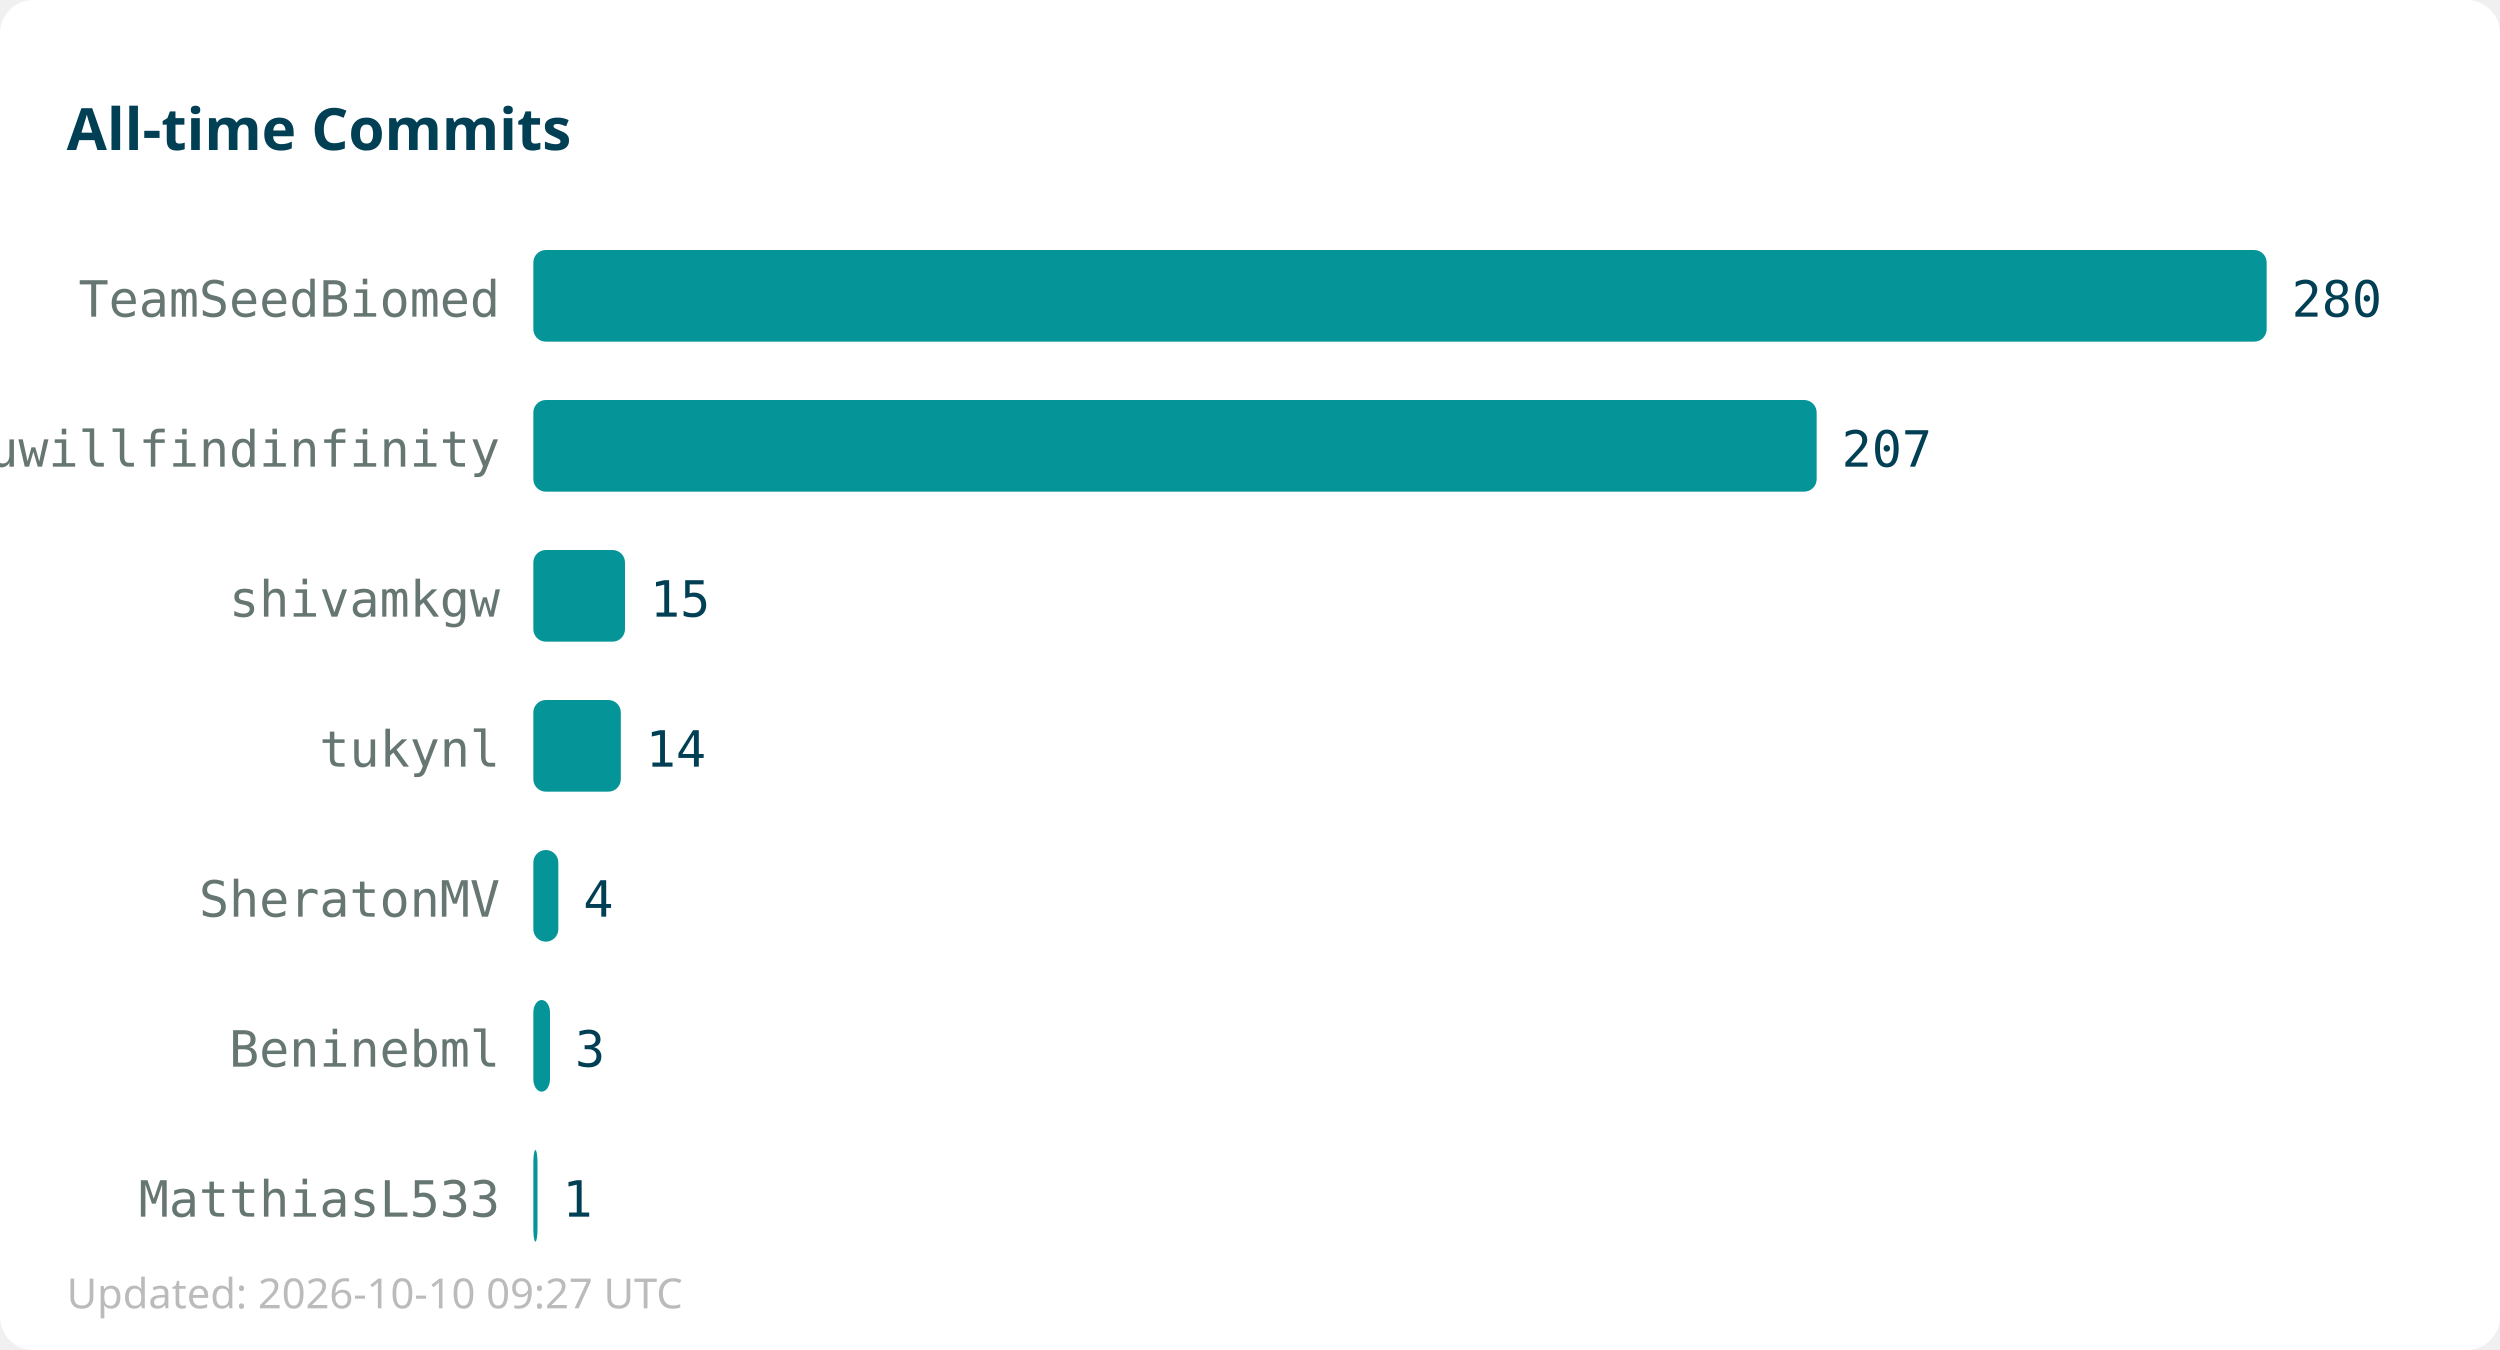
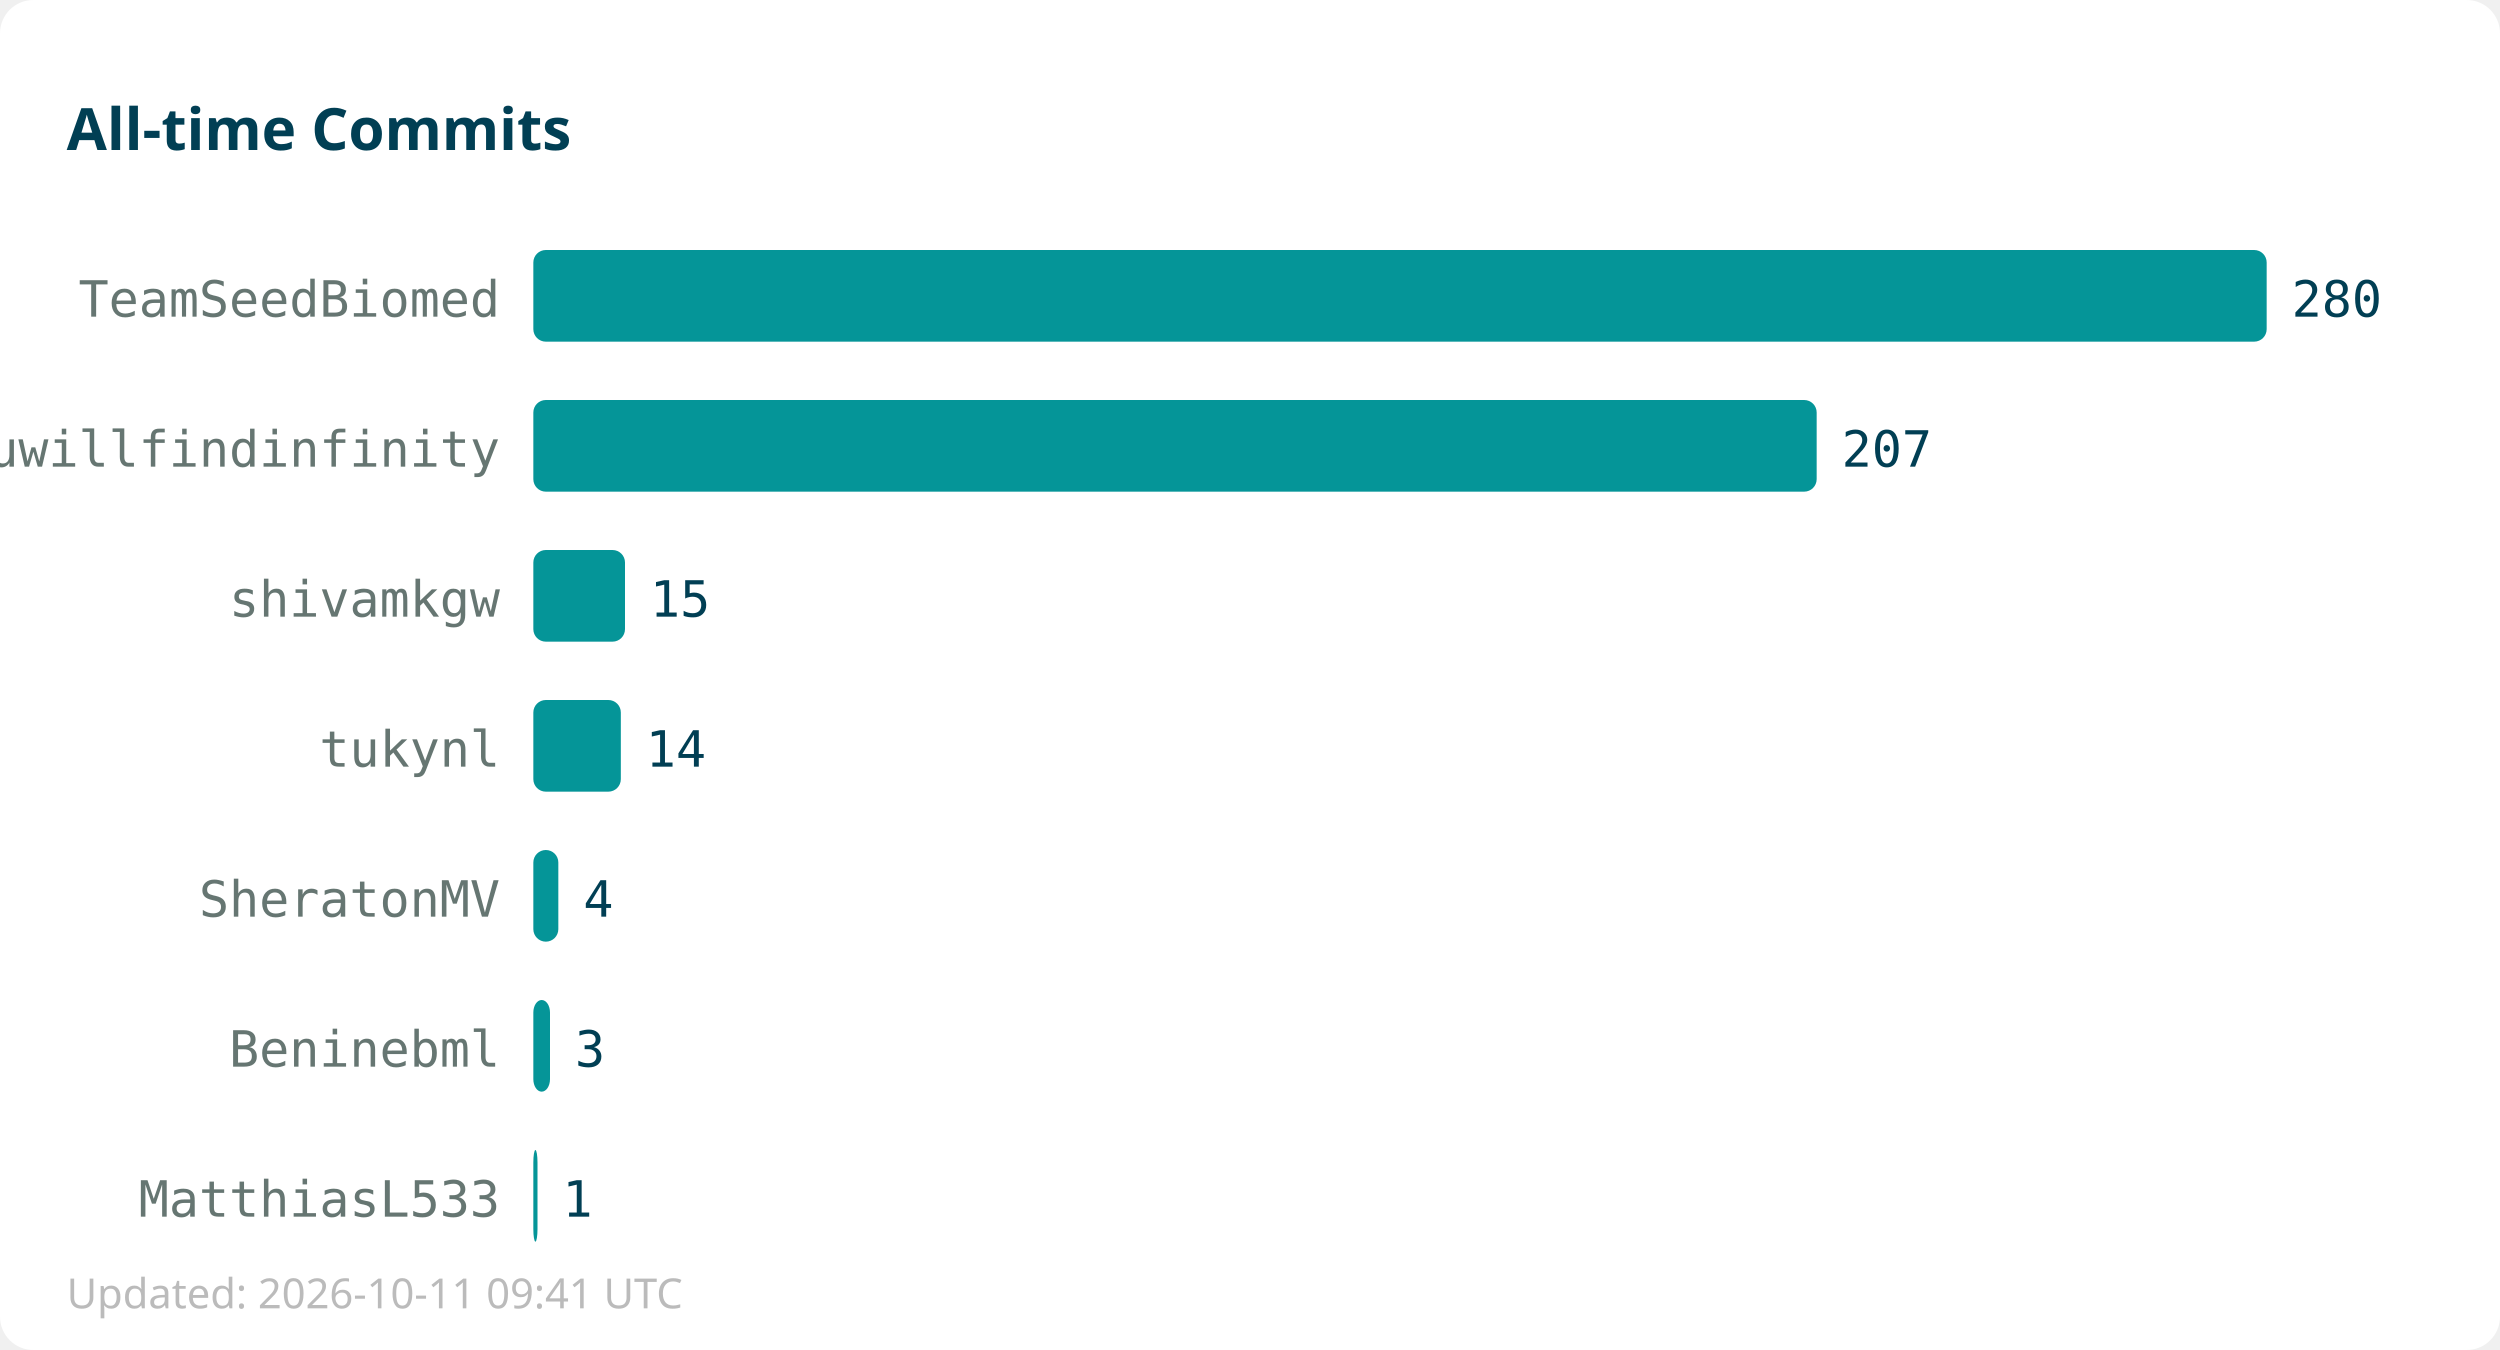
<svg xmlns="http://www.w3.org/2000/svg" width="600" height="324">
  <rect width="600" height="324" fill="#ffffff" rx="8" />
  <text x="16" y="36" font-family="sans-serif" font-size="14" font-weight="bold" fill="#013f54">All-time Commits</text>
  <text x="120" y="76" text-anchor="end" font-family="monospace" font-size="12" fill="#667672">TeamSeedBiomed</text>
  <rect x="128" y="60" width="416" height="22" fill="#059598" rx="3" />
  <text x="550" y="76" font-family="monospace" font-size="12" fill="#013f54">280</text>
  <text x="120" y="112" text-anchor="end" font-family="monospace" font-size="12" fill="#667672">youwillfindinfinity</text>
  <rect x="128" y="96" width="308" height="22" fill="#059598" rx="3" />
  <text x="442" y="112" font-family="monospace" font-size="12" fill="#013f54">207</text>
  <text x="120" y="148" text-anchor="end" font-family="monospace" font-size="12" fill="#667672">shivamkgw</text>
  <rect x="128" y="132" width="22" height="22" fill="#059598" rx="3" />
  <text x="156" y="148" font-family="monospace" font-size="12" fill="#013f54">15</text>
  <text x="120" y="184" text-anchor="end" font-family="monospace" font-size="12" fill="#667672">tukynl</text>
  <rect x="128" y="168" width="21" height="22" fill="#059598" rx="3" />
  <text x="155" y="184" font-family="monospace" font-size="12" fill="#013f54">14</text>
  <text x="120" y="220" text-anchor="end" font-family="monospace" font-size="12" fill="#667672">SheratonMV</text>
  <rect x="128" y="204" width="6" height="22" fill="#059598" rx="3" />
  <text x="140" y="220" font-family="monospace" font-size="12" fill="#013f54">4</text>
  <text x="120" y="256" text-anchor="end" font-family="monospace" font-size="12" fill="#667672">Beninebml</text>
  <rect x="128" y="240" width="4" height="22" fill="#059598" rx="3" />
  <text x="138" y="256" font-family="monospace" font-size="12" fill="#013f54">3</text>
  <text x="120" y="292" text-anchor="end" font-family="monospace" font-size="12" fill="#667672">MatthiasL533</text>
  <rect x="128" y="276" width="1" height="22" fill="#059598" rx="3" />
  <text x="135" y="292" font-family="monospace" font-size="12" fill="#013f54">1</text>
-   <text x="16" y="314" font-family="sans-serif" font-size="10" fill="#bbbbbb">Updated: 2026-10-10 09:27 UTC</text>
+   <text x="16" y="314" font-family="sans-serif" font-size="10" fill="#bbbbbb">Updated: 2026-10-11 09:41 UTC</text>
</svg>
